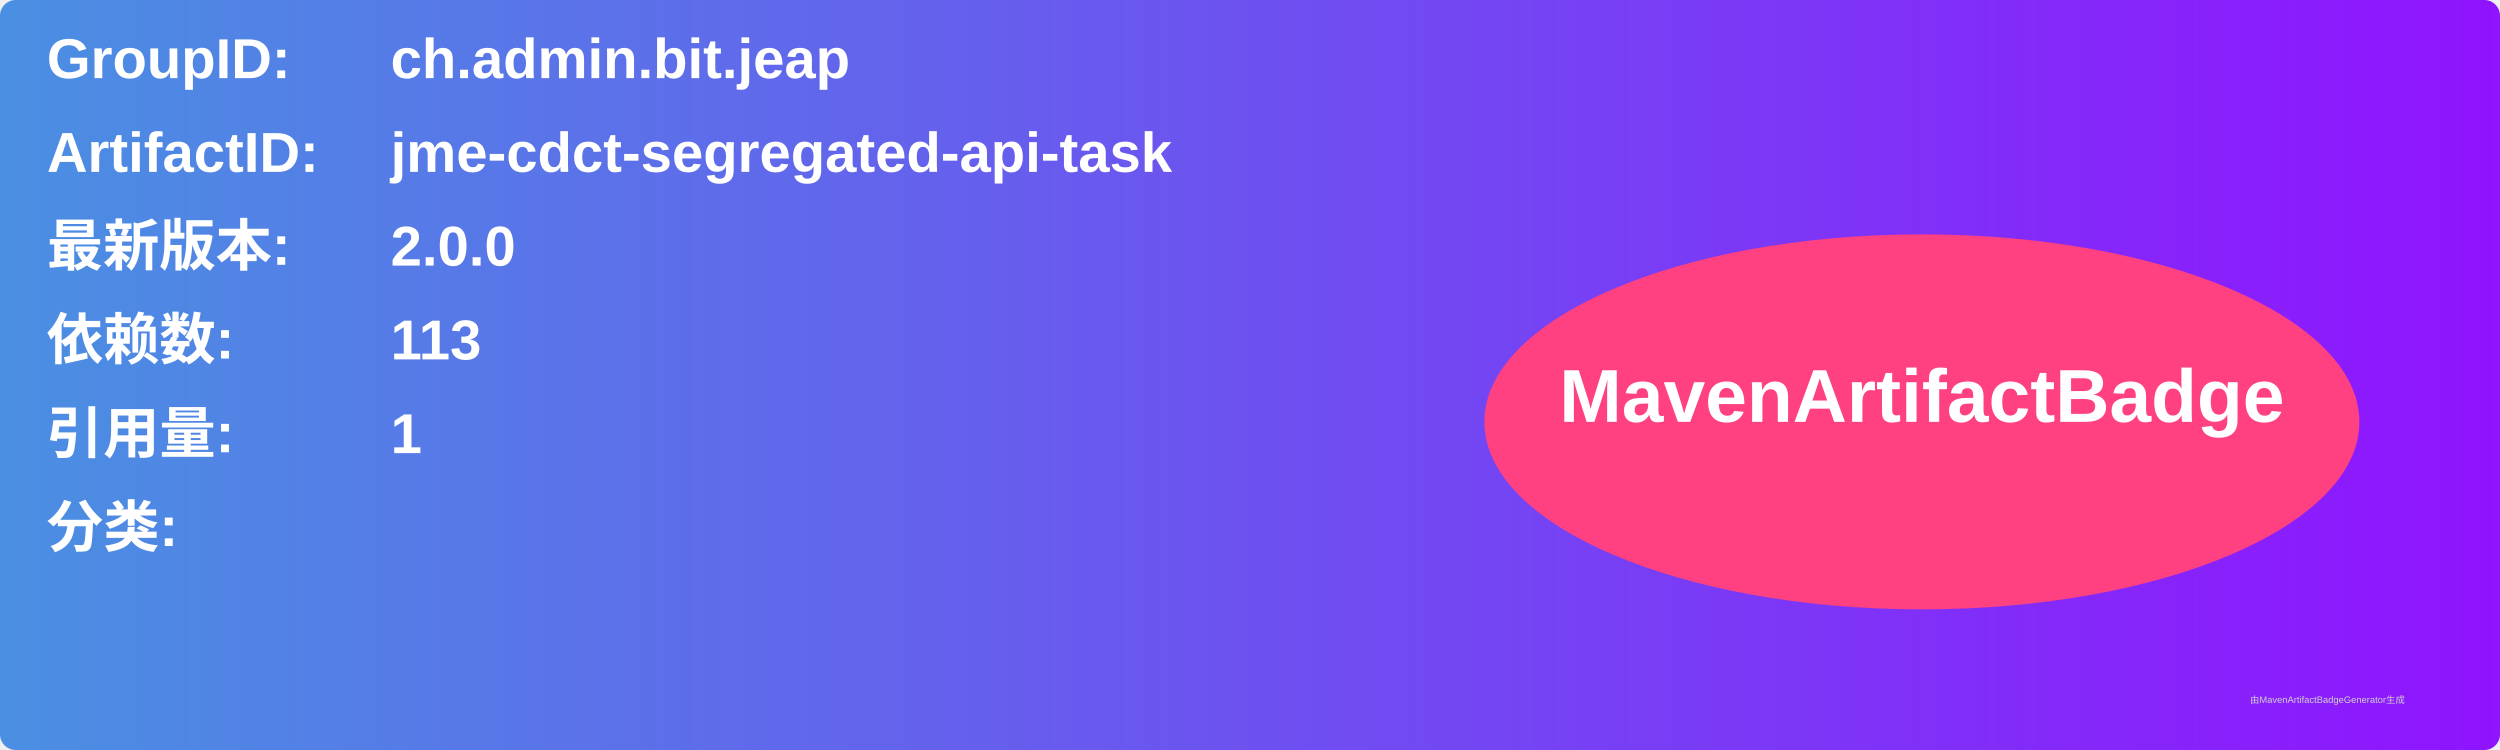
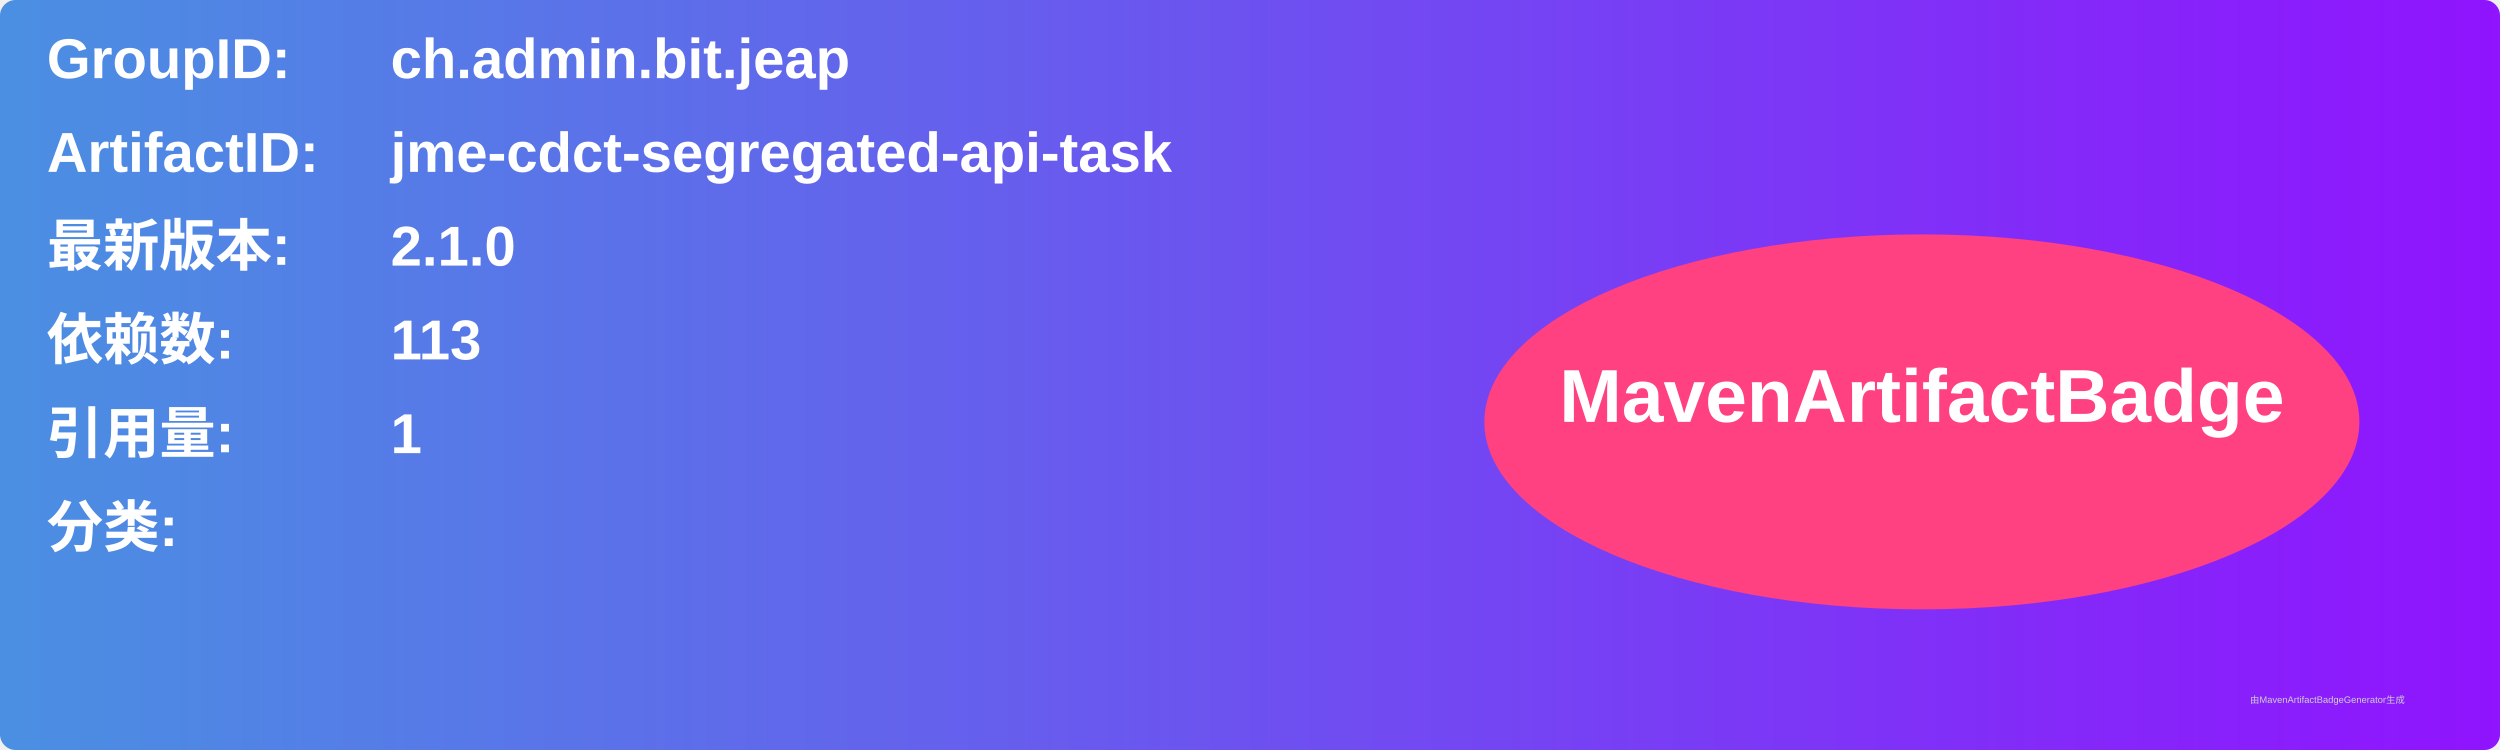
<svg xmlns="http://www.w3.org/2000/svg" width="800" height="240" viewBox="0 0 800 240">
  <linearGradient id="grad" x1="0%" y1="0%" x2="100%" y2="0%">
    <stop offset="0%" stop-color="#4a90e2" />
    <stop offset="100%" stop-color="#9013fe" />
  </linearGradient>
  <rect width="100%" height="100%" rx="5" ry="5" fill="url(#grad)" />
  <g transform="translate(15, 15)">
    <text x="0" y="10" font-family="Arial" font-size="18" fill="white" font-weight="bold" width="260">GroupID:</text>
    <text x="110" y="10" font-family="Arial" font-size="18" fill="white" font-weight="bold" width="460">ch.admin.bit.jeap</text>
    <text x="0" y="40" font-family="Arial" font-size="18" fill="white" font-weight="bold" width="260">ArtifactID:</text>
    <text x="110" y="40" font-family="Arial" font-size="18" fill="white" font-weight="bold" width="460">jme-cdct-segregated-api-task</text>
    <text x="0" y="70" font-family="Arial" font-size="18" fill="white" font-weight="bold">最新版本:</text>
    <text x="110" y="70" font-family="Arial" font-size="18" fill="white" font-weight="bold">
-       <tspan font-weight="bold">2.0.0</tspan>
+       <tspan font-weight="bold">2.1.0</tspan>
    </text>
    <text x="0" y="100" font-family="Arial" font-size="18" fill="white" font-weight="bold">依赖数: </text>
    <text x="110" y="100" font-family="Arial" font-size="18" fill="white">
      <tspan font-weight="bold">113</tspan>
    </text>
    <text x="0" y="130" font-family="Arial" font-size="18" fill="white" font-weight="bold">引用量: </text>
    <text x="110" y="130" font-family="Arial" font-size="18" fill="white">
      <tspan font-weight="bold">1</tspan>
    </text>
    <text x="0" y="160" font-family="Arial" font-size="18" fill="white" font-weight="bold">分类:</text>
    <text x="10" y="190" font-family="Arial" font-size="10" fill="white">
      <tspan font-weight="bold" />
    </text>
    <ellipse cx="600" cy="120" rx="140" ry="60" fill="#ff4081" />
    <text x="600" y="120" text-anchor="middle" font-family="Arial" font-size="24" fill="white" font-weight="bold">MavenArtifactBadge</text>
  </g>
  <text x="720" y="225" font-family="Arial" font-size="3" fill="#d0d0d0">由MavenArtifactBadgeGenerator生成</text>
</svg>
